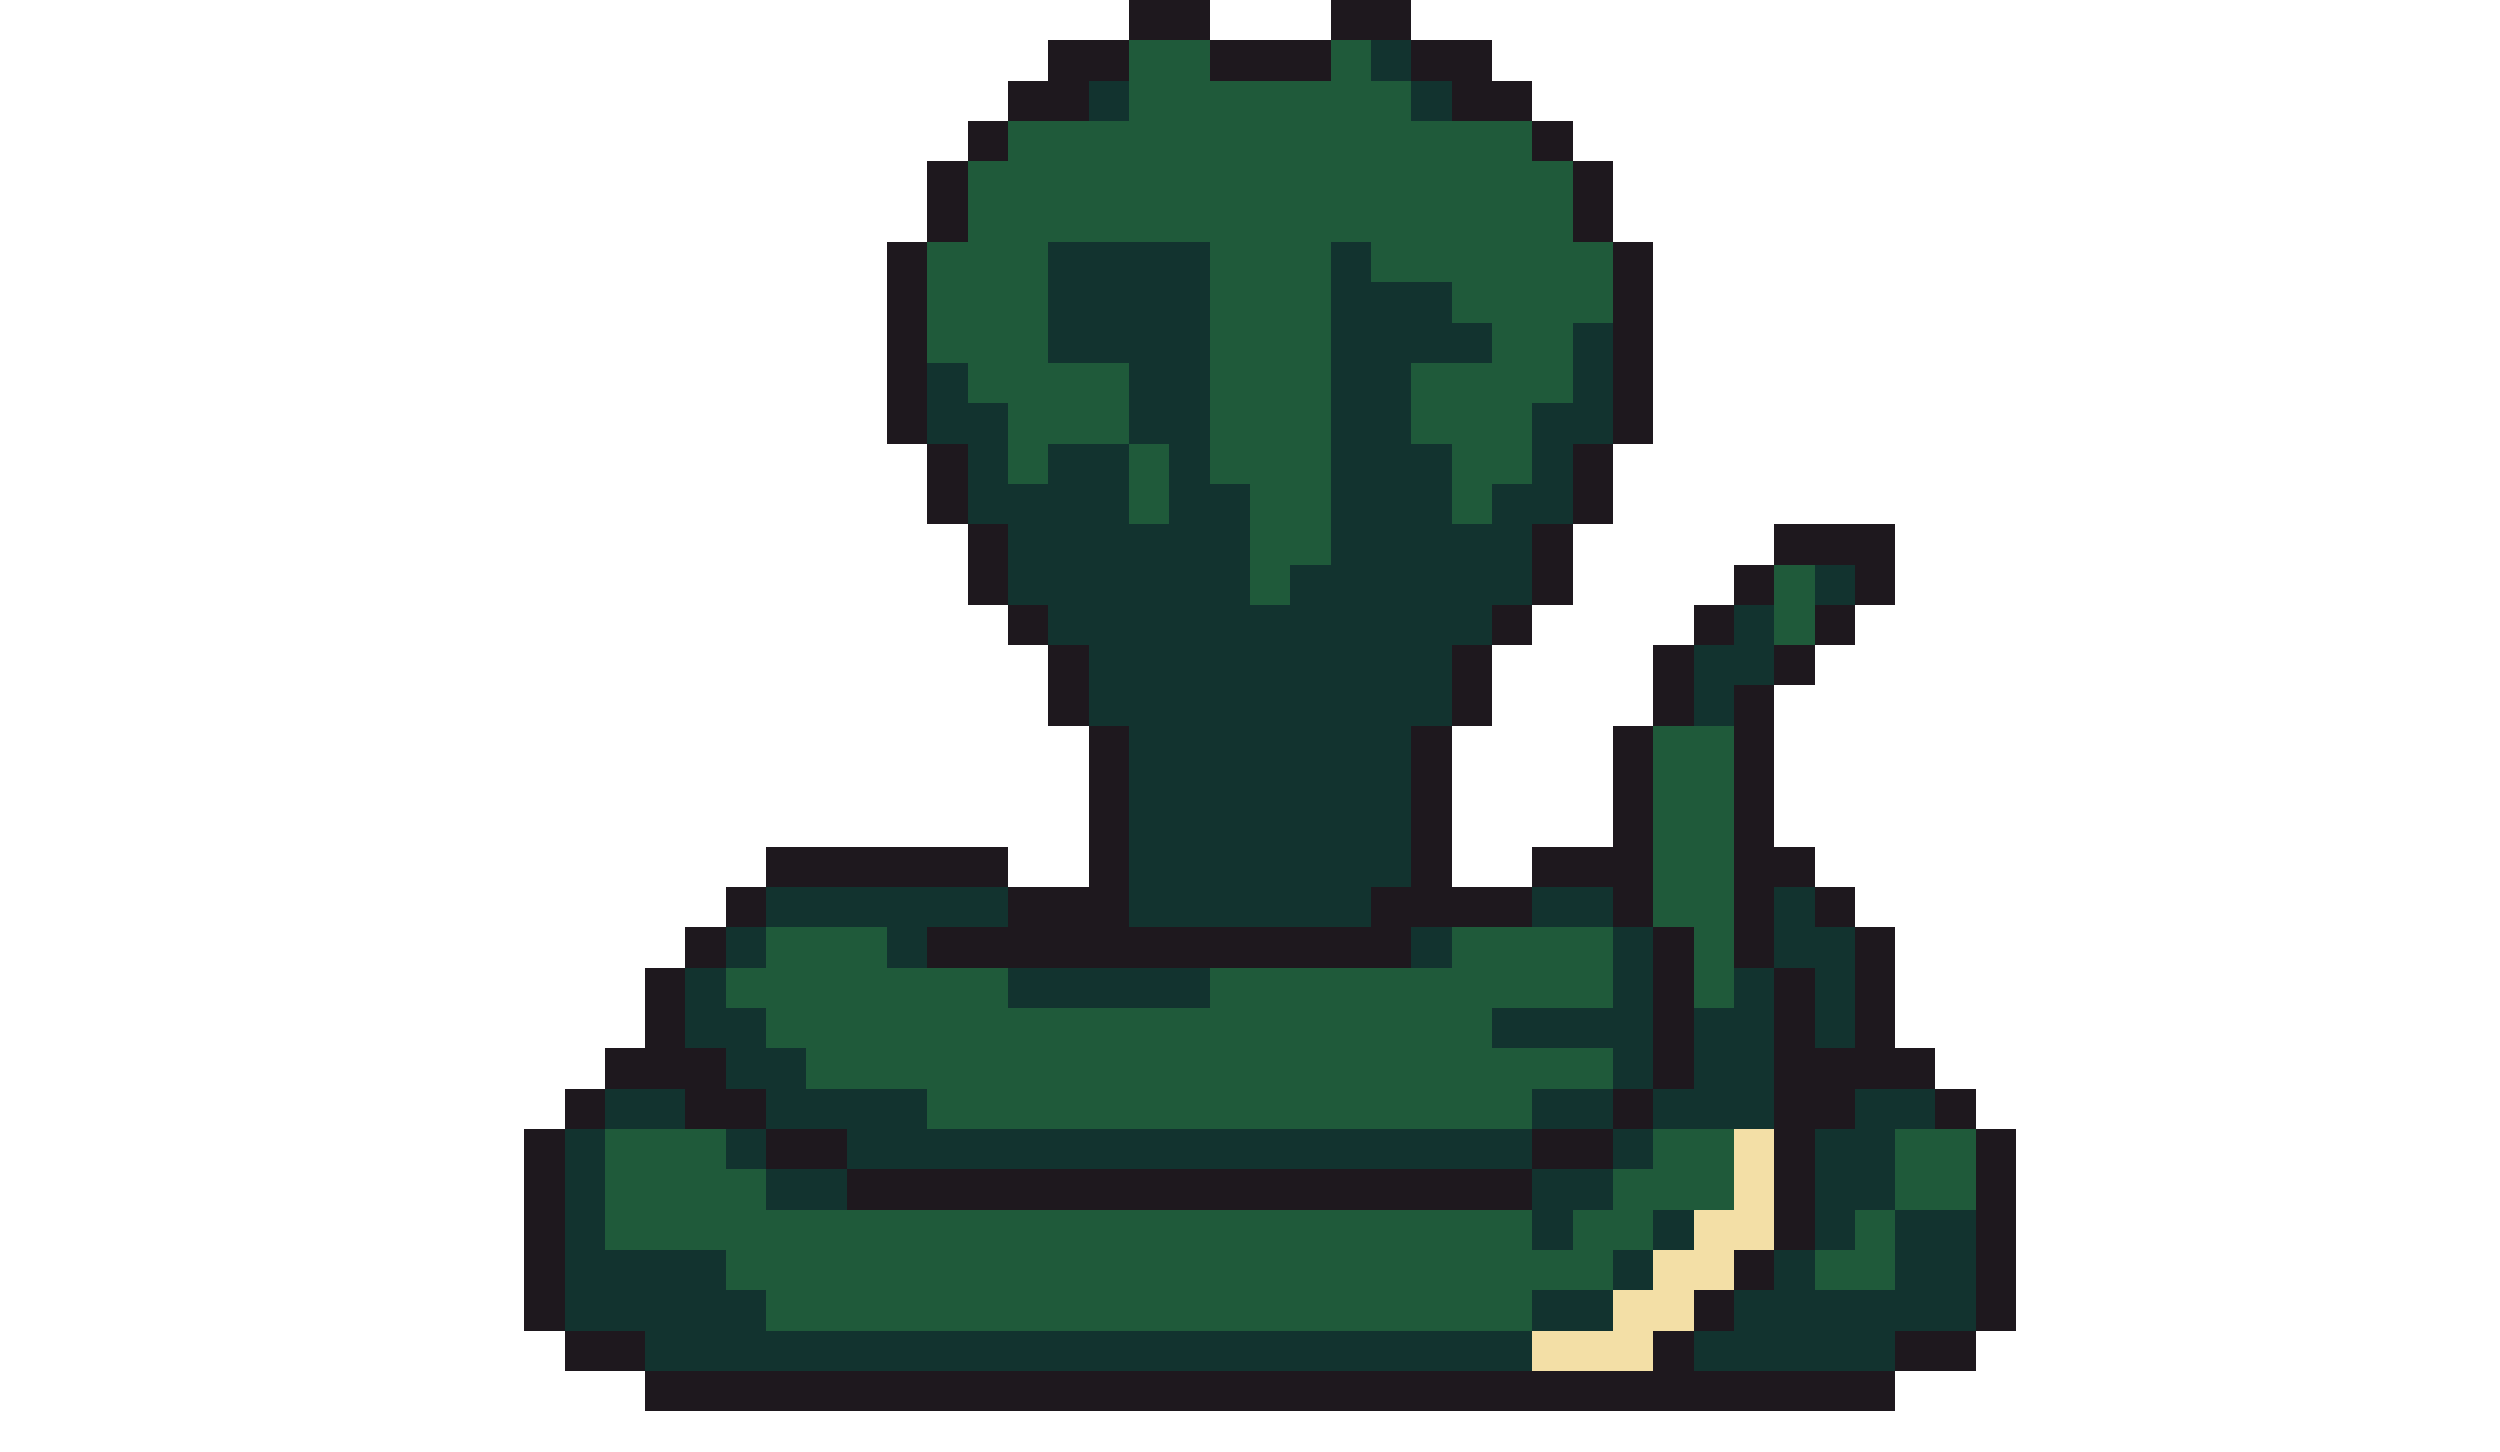
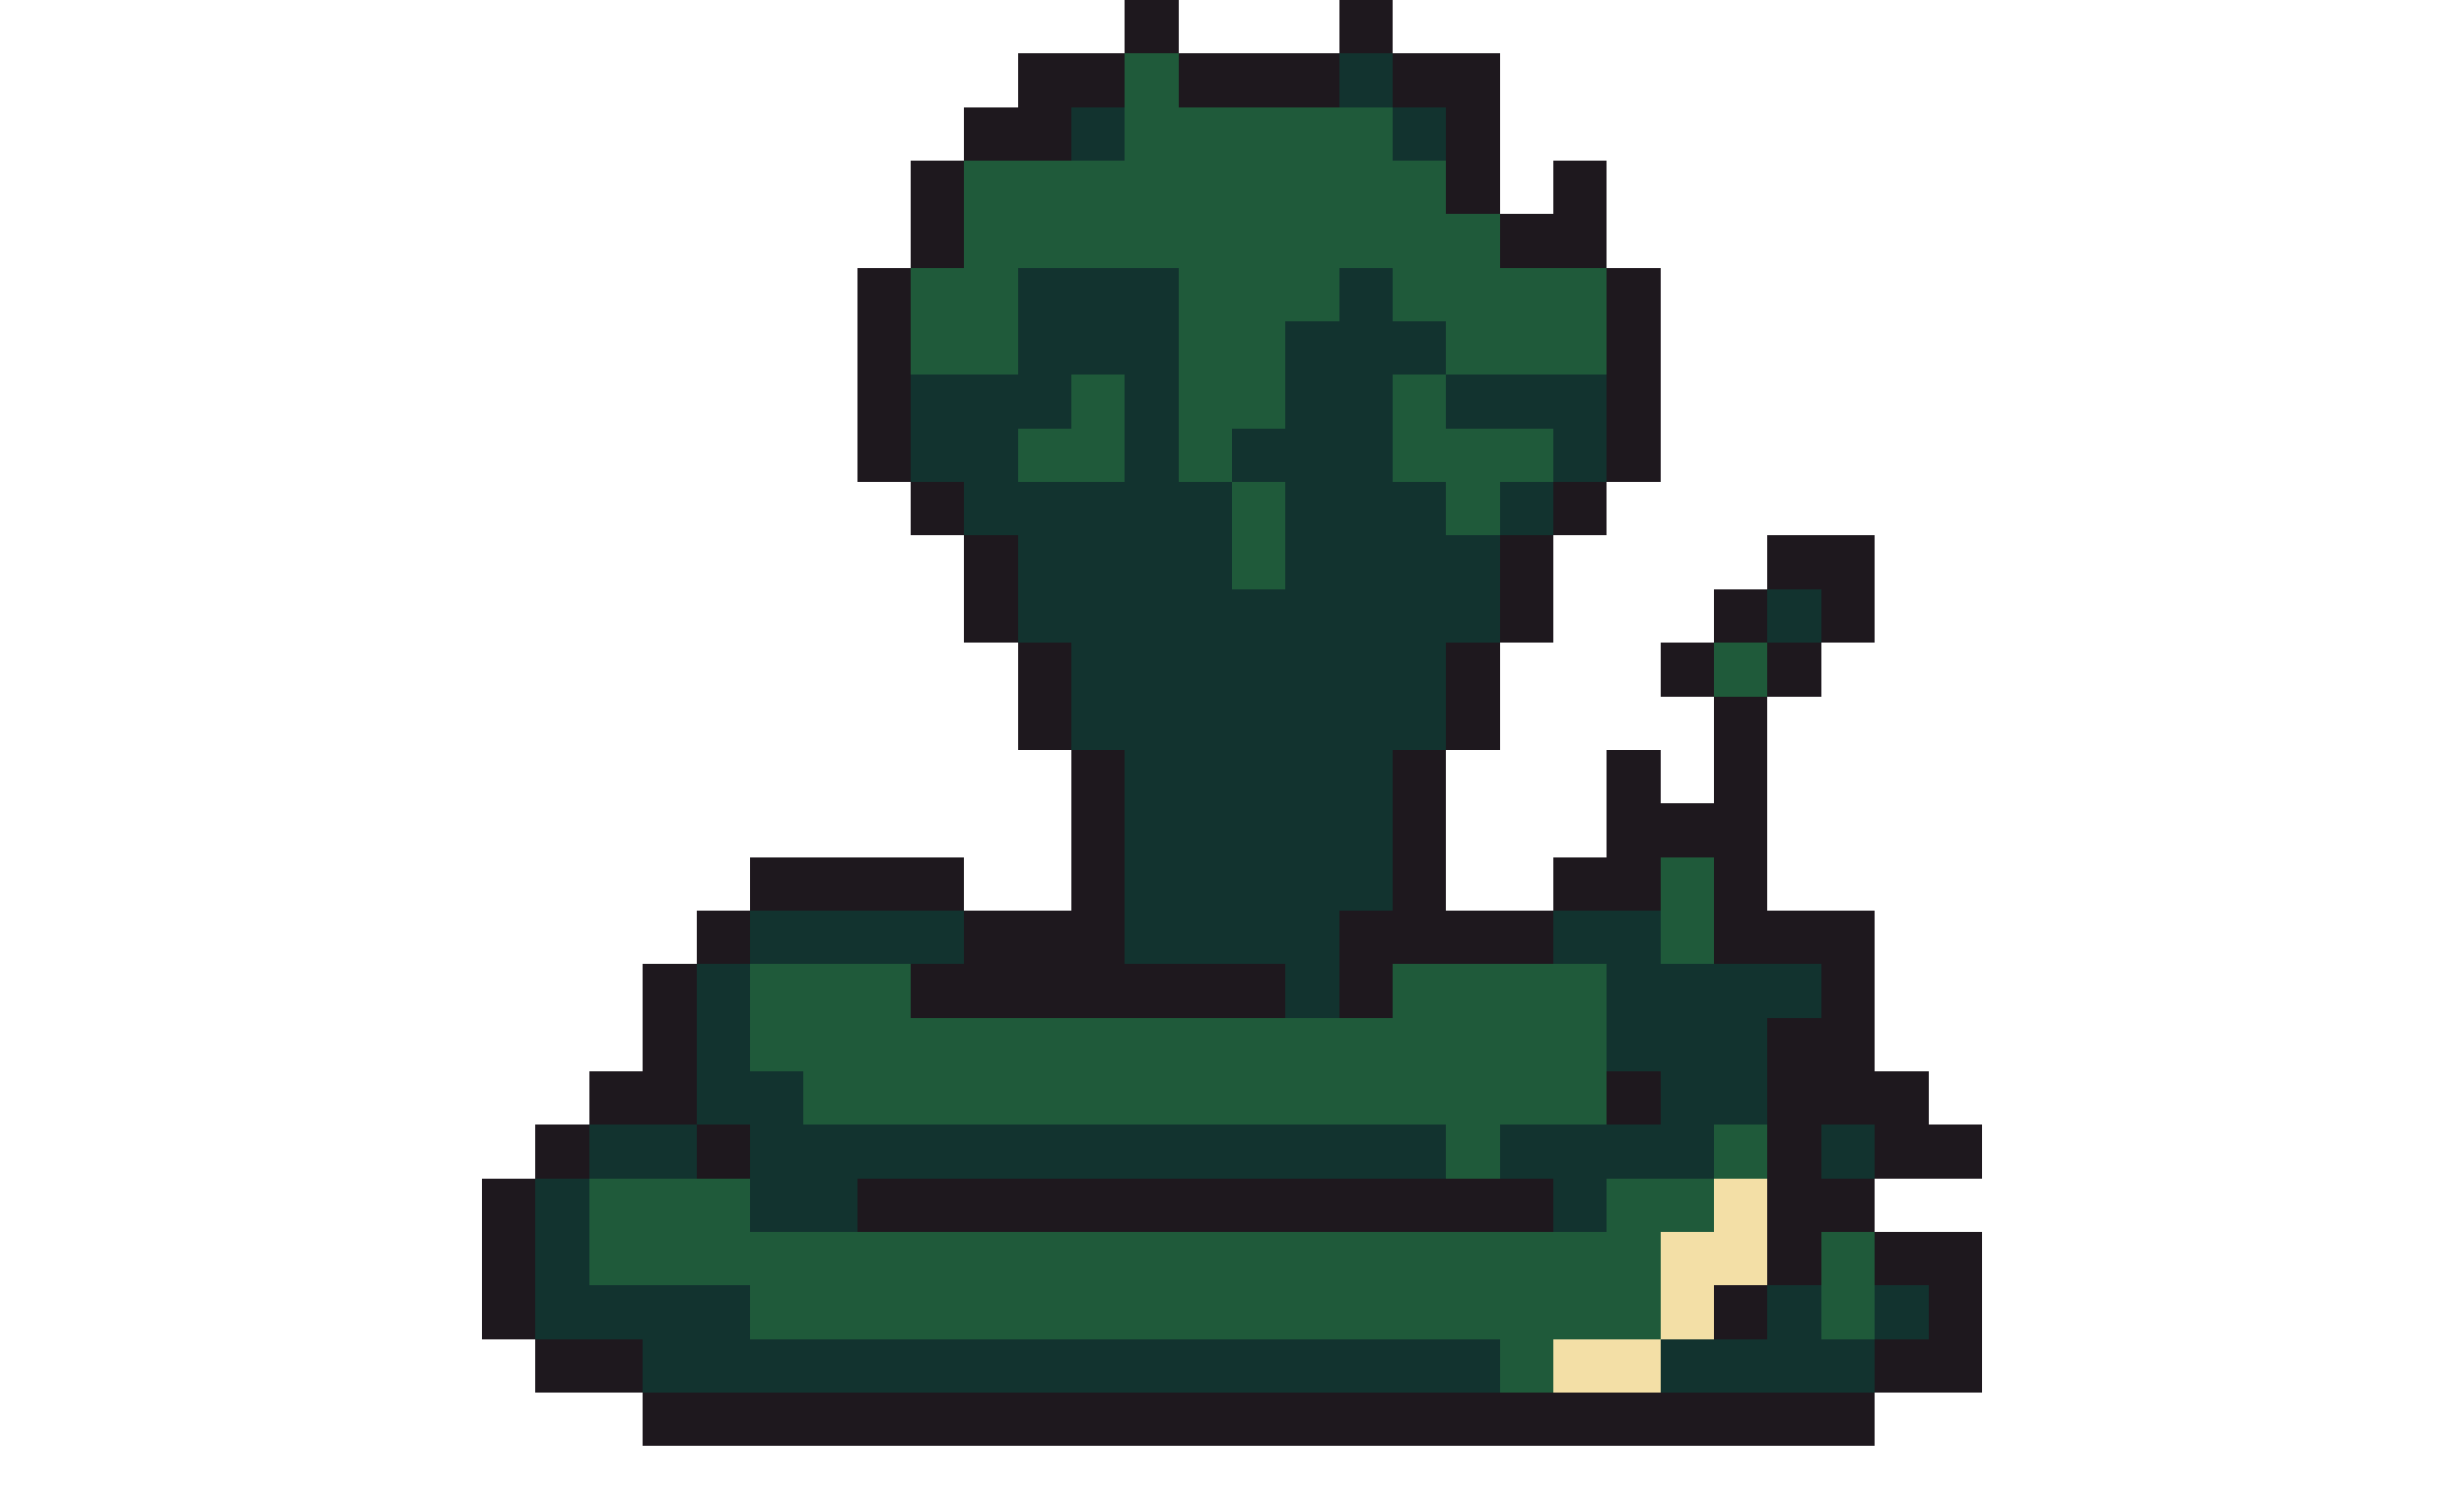
- <svg xmlns="http://www.w3.org/2000/svg" width="62" height="36" viewBox="0 0 62 36" shape-rendering="crispEdges">
-   <rect x="28" y="0" width="2" height="1" fill="#1e181e" />
-   <rect x="33" y="0" width="2" height="1" fill="#1e181e" />
+ <svg xmlns="http://www.w3.org/2000/svg" width="46" height="28" viewBox="0 0 46 28" shape-rendering="crispEdges">
+   <rect x="21" y="0" width="1" height="1" fill="#1e181e" />
+   <rect x="25" y="0" width="1" height="1" fill="#1e181e" />
+   <rect x="19" y="1" width="2" height="1" fill="#1e181e" />
+   <rect x="21" y="1" width="1" height="1" fill="#1f5a3a" />
+   <rect x="22" y="1" width="3" height="1" fill="#1e181e" />
+   <rect x="25" y="1" width="1" height="1" fill="#12332f" />
  <rect x="26" y="1" width="2" height="1" fill="#1e181e" />
-   <rect x="28" y="1" width="2" height="1" fill="#1f5a3a" />
-   <rect x="30" y="1" width="3" height="1" fill="#1e181e" />
-   <rect x="33" y="1" width="1" height="1" fill="#1f5a3a" />
-   <rect x="34" y="1" width="1" height="1" fill="#12332f" />
-   <rect x="35" y="1" width="2" height="1" fill="#1e181e" />
-   <rect x="25" y="2" width="2" height="1" fill="#1e181e" />
-   <rect x="27" y="2" width="1" height="1" fill="#12332f" />
-   <rect x="28" y="2" width="7" height="1" fill="#1f5a3a" />
-   <rect x="35" y="2" width="1" height="1" fill="#12332f" />
-   <rect x="36" y="2" width="2" height="1" fill="#1e181e" />
-   <rect x="24" y="3" width="1" height="1" fill="#1e181e" />
-   <rect x="25" y="3" width="13" height="1" fill="#1f5a3a" />
-   <rect x="38" y="3" width="1" height="1" fill="#1e181e" />
-   <rect x="23" y="4" width="1" height="1" fill="#1e181e" />
-   <rect x="24" y="4" width="15" height="1" fill="#1f5a3a" />
-   <rect x="39" y="4" width="1" height="1" fill="#1e181e" />
-   <rect x="23" y="5" width="1" height="1" fill="#1e181e" />
-   <rect x="24" y="5" width="15" height="1" fill="#1f5a3a" />
-   <rect x="39" y="5" width="1" height="1" fill="#1e181e" />
-   <rect x="22" y="6" width="1" height="1" fill="#1e181e" />
-   <rect x="23" y="6" width="3" height="1" fill="#1f5a3a" />
-   <rect x="26" y="6" width="4" height="1" fill="#12332f" />
-   <rect x="30" y="6" width="3" height="1" fill="#1f5a3a" />
-   <rect x="33" y="6" width="1" height="1" fill="#12332f" />
-   <rect x="34" y="6" width="6" height="1" fill="#1f5a3a" />
-   <rect x="40" y="6" width="1" height="1" fill="#1e181e" />
-   <rect x="22" y="7" width="1" height="1" fill="#1e181e" />
-   <rect x="23" y="7" width="3" height="1" fill="#1f5a3a" />
-   <rect x="26" y="7" width="4" height="1" fill="#12332f" />
-   <rect x="30" y="7" width="3" height="1" fill="#1f5a3a" />
-   <rect x="33" y="7" width="3" height="1" fill="#12332f" />
-   <rect x="36" y="7" width="4" height="1" fill="#1f5a3a" />
-   <rect x="40" y="7" width="1" height="1" fill="#1e181e" />
-   <rect x="22" y="8" width="1" height="1" fill="#1e181e" />
-   <rect x="23" y="8" width="3" height="1" fill="#1f5a3a" />
-   <rect x="26" y="8" width="4" height="1" fill="#12332f" />
-   <rect x="30" y="8" width="3" height="1" fill="#1f5a3a" />
-   <rect x="33" y="8" width="4" height="1" fill="#12332f" />
-   <rect x="37" y="8" width="2" height="1" fill="#1f5a3a" />
-   <rect x="39" y="8" width="1" height="1" fill="#12332f" />
-   <rect x="40" y="8" width="1" height="1" fill="#1e181e" />
-   <rect x="22" y="9" width="1" height="1" fill="#1e181e" />
-   <rect x="23" y="9" width="1" height="1" fill="#12332f" />
-   <rect x="24" y="9" width="4" height="1" fill="#1f5a3a" />
-   <rect x="28" y="9" width="2" height="1" fill="#12332f" />
-   <rect x="30" y="9" width="3" height="1" fill="#1f5a3a" />
-   <rect x="33" y="9" width="2" height="1" fill="#12332f" />
-   <rect x="35" y="9" width="4" height="1" fill="#1f5a3a" />
-   <rect x="39" y="9" width="1" height="1" fill="#12332f" />
-   <rect x="40" y="9" width="1" height="1" fill="#1e181e" />
-   <rect x="22" y="10" width="1" height="1" fill="#1e181e" />
-   <rect x="23" y="10" width="2" height="1" fill="#12332f" />
-   <rect x="25" y="10" width="3" height="1" fill="#1f5a3a" />
-   <rect x="28" y="10" width="2" height="1" fill="#12332f" />
-   <rect x="30" y="10" width="3" height="1" fill="#1f5a3a" />
-   <rect x="33" y="10" width="2" height="1" fill="#12332f" />
-   <rect x="35" y="10" width="3" height="1" fill="#1f5a3a" />
-   <rect x="38" y="10" width="2" height="1" fill="#12332f" />
-   <rect x="40" y="10" width="1" height="1" fill="#1e181e" />
-   <rect x="23" y="11" width="1" height="1" fill="#1e181e" />
-   <rect x="24" y="11" width="1" height="1" fill="#12332f" />
-   <rect x="25" y="11" width="1" height="1" fill="#1f5a3a" />
-   <rect x="26" y="11" width="2" height="1" fill="#12332f" />
-   <rect x="28" y="11" width="1" height="1" fill="#1f5a3a" />
-   <rect x="29" y="11" width="1" height="1" fill="#12332f" />
-   <rect x="30" y="11" width="3" height="1" fill="#1f5a3a" />
-   <rect x="33" y="11" width="3" height="1" fill="#12332f" />
-   <rect x="36" y="11" width="2" height="1" fill="#1f5a3a" />
-   <rect x="38" y="11" width="1" height="1" fill="#12332f" />
-   <rect x="39" y="11" width="1" height="1" fill="#1e181e" />
-   <rect x="23" y="12" width="1" height="1" fill="#1e181e" />
-   <rect x="24" y="12" width="4" height="1" fill="#12332f" />
-   <rect x="28" y="12" width="1" height="1" fill="#1f5a3a" />
-   <rect x="29" y="12" width="2" height="1" fill="#12332f" />
-   <rect x="31" y="12" width="2" height="1" fill="#1f5a3a" />
-   <rect x="33" y="12" width="3" height="1" fill="#12332f" />
-   <rect x="36" y="12" width="1" height="1" fill="#1f5a3a" />
-   <rect x="37" y="12" width="2" height="1" fill="#12332f" />
-   <rect x="39" y="12" width="1" height="1" fill="#1e181e" />
-   <rect x="24" y="13" width="1" height="1" fill="#1e181e" />
-   <rect x="25" y="13" width="6" height="1" fill="#12332f" />
-   <rect x="31" y="13" width="2" height="1" fill="#1f5a3a" />
-   <rect x="33" y="13" width="5" height="1" fill="#12332f" />
-   <rect x="38" y="13" width="1" height="1" fill="#1e181e" />
-   <rect x="44" y="13" width="3" height="1" fill="#1e181e" />
-   <rect x="24" y="14" width="1" height="1" fill="#1e181e" />
-   <rect x="25" y="14" width="6" height="1" fill="#12332f" />
-   <rect x="31" y="14" width="1" height="1" fill="#1f5a3a" />
-   <rect x="32" y="14" width="6" height="1" fill="#12332f" />
-   <rect x="38" y="14" width="1" height="1" fill="#1e181e" />
-   <rect x="43" y="14" width="1" height="1" fill="#1e181e" />
-   <rect x="44" y="14" width="1" height="1" fill="#1f5a3a" />
-   <rect x="45" y="14" width="1" height="1" fill="#12332f" />
-   <rect x="46" y="14" width="1" height="1" fill="#1e181e" />
-   <rect x="25" y="15" width="1" height="1" fill="#1e181e" />
-   <rect x="26" y="15" width="11" height="1" fill="#12332f" />
-   <rect x="37" y="15" width="1" height="1" fill="#1e181e" />
-   <rect x="42" y="15" width="1" height="1" fill="#1e181e" />
-   <rect x="43" y="15" width="1" height="1" fill="#12332f" />
-   <rect x="44" y="15" width="1" height="1" fill="#1f5a3a" />
-   <rect x="45" y="15" width="1" height="1" fill="#1e181e" />
+   <rect x="18" y="2" width="2" height="1" fill="#1e181e" />
+   <rect x="20" y="2" width="1" height="1" fill="#12332f" />
+   <rect x="21" y="2" width="5" height="1" fill="#1f5a3a" />
+   <rect x="26" y="2" width="1" height="1" fill="#12332f" />
+   <rect x="27" y="2" width="1" height="1" fill="#1e181e" />
+   <rect x="17" y="3" width="1" height="1" fill="#1e181e" />
+   <rect x="18" y="3" width="9" height="1" fill="#1f5a3a" />
+   <rect x="27" y="3" width="1" height="1" fill="#1e181e" />
+   <rect x="29" y="3" width="1" height="1" fill="#1e181e" />
+   <rect x="17" y="4" width="1" height="1" fill="#1e181e" />
+   <rect x="18" y="4" width="10" height="1" fill="#1f5a3a" />
+   <rect x="28" y="4" width="2" height="1" fill="#1e181e" />
+   <rect x="16" y="5" width="1" height="1" fill="#1e181e" />
+   <rect x="17" y="5" width="2" height="1" fill="#1f5a3a" />
+   <rect x="19" y="5" width="3" height="1" fill="#12332f" />
+   <rect x="22" y="5" width="3" height="1" fill="#1f5a3a" />
+   <rect x="25" y="5" width="1" height="1" fill="#12332f" />
+   <rect x="26" y="5" width="4" height="1" fill="#1f5a3a" />
+   <rect x="30" y="5" width="1" height="1" fill="#1e181e" />
+   <rect x="16" y="6" width="1" height="1" fill="#1e181e" />
+   <rect x="17" y="6" width="2" height="1" fill="#1f5a3a" />
+   <rect x="19" y="6" width="3" height="1" fill="#12332f" />
+   <rect x="22" y="6" width="2" height="1" fill="#1f5a3a" />
+   <rect x="24" y="6" width="3" height="1" fill="#12332f" />
+   <rect x="27" y="6" width="3" height="1" fill="#1f5a3a" />
+   <rect x="30" y="6" width="1" height="1" fill="#1e181e" />
+   <rect x="16" y="7" width="1" height="1" fill="#1e181e" />
+   <rect x="17" y="7" width="3" height="1" fill="#12332f" />
+   <rect x="20" y="7" width="1" height="1" fill="#1f5a3a" />
+   <rect x="21" y="7" width="1" height="1" fill="#12332f" />
+   <rect x="22" y="7" width="2" height="1" fill="#1f5a3a" />
+   <rect x="24" y="7" width="2" height="1" fill="#12332f" />
+   <rect x="26" y="7" width="1" height="1" fill="#1f5a3a" />
+   <rect x="27" y="7" width="3" height="1" fill="#12332f" />
+   <rect x="30" y="7" width="1" height="1" fill="#1e181e" />
+   <rect x="16" y="8" width="1" height="1" fill="#1e181e" />
+   <rect x="17" y="8" width="2" height="1" fill="#12332f" />
+   <rect x="19" y="8" width="2" height="1" fill="#1f5a3a" />
+   <rect x="21" y="8" width="1" height="1" fill="#12332f" />
+   <rect x="22" y="8" width="1" height="1" fill="#1f5a3a" />
+   <rect x="23" y="8" width="3" height="1" fill="#12332f" />
+   <rect x="26" y="8" width="3" height="1" fill="#1f5a3a" />
+   <rect x="29" y="8" width="1" height="1" fill="#12332f" />
+   <rect x="30" y="8" width="1" height="1" fill="#1e181e" />
+   <rect x="17" y="9" width="1" height="1" fill="#1e181e" />
+   <rect x="18" y="9" width="5" height="1" fill="#12332f" />
+   <rect x="23" y="9" width="1" height="1" fill="#1f5a3a" />
+   <rect x="24" y="9" width="3" height="1" fill="#12332f" />
+   <rect x="27" y="9" width="1" height="1" fill="#1f5a3a" />
+   <rect x="28" y="9" width="1" height="1" fill="#12332f" />
+   <rect x="29" y="9" width="1" height="1" fill="#1e181e" />
+   <rect x="18" y="10" width="1" height="1" fill="#1e181e" />
+   <rect x="19" y="10" width="4" height="1" fill="#12332f" />
+   <rect x="23" y="10" width="1" height="1" fill="#1f5a3a" />
+   <rect x="24" y="10" width="4" height="1" fill="#12332f" />
+   <rect x="28" y="10" width="1" height="1" fill="#1e181e" />
+   <rect x="33" y="10" width="2" height="1" fill="#1e181e" />
+   <rect x="18" y="11" width="1" height="1" fill="#1e181e" />
+   <rect x="19" y="11" width="9" height="1" fill="#12332f" />
+   <rect x="28" y="11" width="1" height="1" fill="#1e181e" />
+   <rect x="32" y="11" width="1" height="1" fill="#1e181e" />
+   <rect x="33" y="11" width="1" height="1" fill="#12332f" />
+   <rect x="34" y="11" width="1" height="1" fill="#1e181e" />
+   <rect x="19" y="12" width="1" height="1" fill="#1e181e" />
+   <rect x="20" y="12" width="7" height="1" fill="#12332f" />
+   <rect x="27" y="12" width="1" height="1" fill="#1e181e" />
+   <rect x="31" y="12" width="1" height="1" fill="#1e181e" />
+   <rect x="32" y="12" width="1" height="1" fill="#1f5a3a" />
+   <rect x="33" y="12" width="1" height="1" fill="#1e181e" />
+   <rect x="19" y="13" width="1" height="1" fill="#1e181e" />
+   <rect x="20" y="13" width="7" height="1" fill="#12332f" />
+   <rect x="27" y="13" width="1" height="1" fill="#1e181e" />
+   <rect x="32" y="13" width="1" height="1" fill="#1e181e" />
+   <rect x="20" y="14" width="1" height="1" fill="#1e181e" />
+   <rect x="21" y="14" width="5" height="1" fill="#12332f" />
+   <rect x="26" y="14" width="1" height="1" fill="#1e181e" />
+   <rect x="30" y="14" width="1" height="1" fill="#1e181e" />
+   <rect x="32" y="14" width="1" height="1" fill="#1e181e" />
+   <rect x="20" y="15" width="1" height="1" fill="#1e181e" />
+   <rect x="21" y="15" width="5" height="1" fill="#12332f" />
+   <rect x="26" y="15" width="1" height="1" fill="#1e181e" />
+   <rect x="30" y="15" width="3" height="1" fill="#1e181e" />
+   <rect x="14" y="16" width="4" height="1" fill="#1e181e" />
+   <rect x="20" y="16" width="1" height="1" fill="#1e181e" />
+   <rect x="21" y="16" width="5" height="1" fill="#12332f" />
  <rect x="26" y="16" width="1" height="1" fill="#1e181e" />
-   <rect x="27" y="16" width="9" height="1" fill="#12332f" />
-   <rect x="36" y="16" width="1" height="1" fill="#1e181e" />
-   <rect x="41" y="16" width="1" height="1" fill="#1e181e" />
-   <rect x="42" y="16" width="2" height="1" fill="#12332f" />
-   <rect x="44" y="16" width="1" height="1" fill="#1e181e" />
-   <rect x="26" y="17" width="1" height="1" fill="#1e181e" />
-   <rect x="27" y="17" width="9" height="1" fill="#12332f" />
-   <rect x="36" y="17" width="1" height="1" fill="#1e181e" />
-   <rect x="41" y="17" width="1" height="1" fill="#1e181e" />
-   <rect x="42" y="17" width="1" height="1" fill="#12332f" />
-   <rect x="43" y="17" width="1" height="1" fill="#1e181e" />
-   <rect x="27" y="18" width="1" height="1" fill="#1e181e" />
-   <rect x="28" y="18" width="7" height="1" fill="#12332f" />
-   <rect x="35" y="18" width="1" height="1" fill="#1e181e" />
-   <rect x="40" y="18" width="1" height="1" fill="#1e181e" />
-   <rect x="41" y="18" width="2" height="1" fill="#1f5a3a" />
-   <rect x="43" y="18" width="1" height="1" fill="#1e181e" />
-   <rect x="27" y="19" width="1" height="1" fill="#1e181e" />
-   <rect x="28" y="19" width="7" height="1" fill="#12332f" />
-   <rect x="35" y="19" width="1" height="1" fill="#1e181e" />
-   <rect x="40" y="19" width="1" height="1" fill="#1e181e" />
-   <rect x="41" y="19" width="2" height="1" fill="#1f5a3a" />
-   <rect x="43" y="19" width="1" height="1" fill="#1e181e" />
-   <rect x="27" y="20" width="1" height="1" fill="#1e181e" />
-   <rect x="28" y="20" width="7" height="1" fill="#12332f" />
-   <rect x="35" y="20" width="1" height="1" fill="#1e181e" />
-   <rect x="40" y="20" width="1" height="1" fill="#1e181e" />
-   <rect x="41" y="20" width="2" height="1" fill="#1f5a3a" />
-   <rect x="43" y="20" width="1" height="1" fill="#1e181e" />
-   <rect x="19" y="21" width="6" height="1" fill="#1e181e" />
-   <rect x="27" y="21" width="1" height="1" fill="#1e181e" />
-   <rect x="28" y="21" width="7" height="1" fill="#12332f" />
-   <rect x="35" y="21" width="1" height="1" fill="#1e181e" />
-   <rect x="38" y="21" width="3" height="1" fill="#1e181e" />
-   <rect x="41" y="21" width="2" height="1" fill="#1f5a3a" />
-   <rect x="43" y="21" width="2" height="1" fill="#1e181e" />
-   <rect x="18" y="22" width="1" height="1" fill="#1e181e" />
-   <rect x="19" y="22" width="6" height="1" fill="#12332f" />
-   <rect x="25" y="22" width="3" height="1" fill="#1e181e" />
-   <rect x="28" y="22" width="6" height="1" fill="#12332f" />
-   <rect x="34" y="22" width="4" height="1" fill="#1e181e" />
-   <rect x="38" y="22" width="2" height="1" fill="#12332f" />
-   <rect x="40" y="22" width="1" height="1" fill="#1e181e" />
-   <rect x="41" y="22" width="2" height="1" fill="#1f5a3a" />
-   <rect x="43" y="22" width="1" height="1" fill="#1e181e" />
-   <rect x="44" y="22" width="1" height="1" fill="#12332f" />
-   <rect x="45" y="22" width="1" height="1" fill="#1e181e" />
-   <rect x="17" y="23" width="1" height="1" fill="#1e181e" />
-   <rect x="18" y="23" width="1" height="1" fill="#12332f" />
-   <rect x="19" y="23" width="3" height="1" fill="#1f5a3a" />
-   <rect x="22" y="23" width="1" height="1" fill="#12332f" />
-   <rect x="23" y="23" width="12" height="1" fill="#1e181e" />
-   <rect x="35" y="23" width="1" height="1" fill="#12332f" />
-   <rect x="36" y="23" width="4" height="1" fill="#1f5a3a" />
-   <rect x="40" y="23" width="1" height="1" fill="#12332f" />
-   <rect x="41" y="23" width="1" height="1" fill="#1e181e" />
-   <rect x="42" y="23" width="1" height="1" fill="#1f5a3a" />
-   <rect x="43" y="23" width="1" height="1" fill="#1e181e" />
-   <rect x="44" y="23" width="2" height="1" fill="#12332f" />
-   <rect x="46" y="23" width="1" height="1" fill="#1e181e" />
-   <rect x="16" y="24" width="1" height="1" fill="#1e181e" />
-   <rect x="17" y="24" width="1" height="1" fill="#12332f" />
-   <rect x="18" y="24" width="7" height="1" fill="#1f5a3a" />
-   <rect x="25" y="24" width="5" height="1" fill="#12332f" />
-   <rect x="30" y="24" width="10" height="1" fill="#1f5a3a" />
-   <rect x="40" y="24" width="1" height="1" fill="#12332f" />
-   <rect x="41" y="24" width="1" height="1" fill="#1e181e" />
-   <rect x="42" y="24" width="1" height="1" fill="#1f5a3a" />
-   <rect x="43" y="24" width="1" height="1" fill="#12332f" />
-   <rect x="44" y="24" width="1" height="1" fill="#1e181e" />
-   <rect x="45" y="24" width="1" height="1" fill="#12332f" />
-   <rect x="46" y="24" width="1" height="1" fill="#1e181e" />
-   <rect x="16" y="25" width="1" height="1" fill="#1e181e" />
-   <rect x="17" y="25" width="2" height="1" fill="#12332f" />
-   <rect x="19" y="25" width="18" height="1" fill="#1f5a3a" />
-   <rect x="37" y="25" width="4" height="1" fill="#12332f" />
-   <rect x="41" y="25" width="1" height="1" fill="#1e181e" />
-   <rect x="42" y="25" width="2" height="1" fill="#12332f" />
-   <rect x="44" y="25" width="1" height="1" fill="#1e181e" />
-   <rect x="45" y="25" width="1" height="1" fill="#12332f" />
-   <rect x="46" y="25" width="1" height="1" fill="#1e181e" />
-   <rect x="15" y="26" width="3" height="1" fill="#1e181e" />
-   <rect x="18" y="26" width="2" height="1" fill="#12332f" />
-   <rect x="20" y="26" width="20" height="1" fill="#1f5a3a" />
-   <rect x="40" y="26" width="1" height="1" fill="#12332f" />
-   <rect x="41" y="26" width="1" height="1" fill="#1e181e" />
-   <rect x="42" y="26" width="2" height="1" fill="#12332f" />
-   <rect x="44" y="26" width="4" height="1" fill="#1e181e" />
-   <rect x="14" y="27" width="1" height="1" fill="#1e181e" />
-   <rect x="15" y="27" width="2" height="1" fill="#12332f" />
-   <rect x="17" y="27" width="2" height="1" fill="#1e181e" />
-   <rect x="19" y="27" width="4" height="1" fill="#12332f" />
-   <rect x="23" y="27" width="15" height="1" fill="#1f5a3a" />
-   <rect x="38" y="27" width="2" height="1" fill="#12332f" />
-   <rect x="40" y="27" width="1" height="1" fill="#1e181e" />
-   <rect x="41" y="27" width="3" height="1" fill="#12332f" />
-   <rect x="44" y="27" width="2" height="1" fill="#1e181e" />
-   <rect x="46" y="27" width="2" height="1" fill="#12332f" />
-   <rect x="48" y="27" width="1" height="1" fill="#1e181e" />
-   <rect x="13" y="28" width="1" height="1" fill="#1e181e" />
-   <rect x="14" y="28" width="1" height="1" fill="#12332f" />
-   <rect x="15" y="28" width="3" height="1" fill="#1f5a3a" />
-   <rect x="18" y="28" width="1" height="1" fill="#12332f" />
-   <rect x="19" y="28" width="2" height="1" fill="#1e181e" />
-   <rect x="21" y="28" width="17" height="1" fill="#12332f" />
-   <rect x="38" y="28" width="2" height="1" fill="#1e181e" />
-   <rect x="40" y="28" width="1" height="1" fill="#12332f" />
-   <rect x="41" y="28" width="2" height="1" fill="#1f5a3a" />
-   <rect x="43" y="28" width="1" height="1" fill="#f3dfa6" />
-   <rect x="44" y="28" width="1" height="1" fill="#1e181e" />
-   <rect x="45" y="28" width="2" height="1" fill="#12332f" />
-   <rect x="47" y="28" width="2" height="1" fill="#1f5a3a" />
-   <rect x="49" y="28" width="1" height="1" fill="#1e181e" />
-   <rect x="13" y="29" width="1" height="1" fill="#1e181e" />
-   <rect x="14" y="29" width="1" height="1" fill="#12332f" />
-   <rect x="15" y="29" width="4" height="1" fill="#1f5a3a" />
-   <rect x="19" y="29" width="2" height="1" fill="#12332f" />
-   <rect x="21" y="29" width="17" height="1" fill="#1e181e" />
-   <rect x="38" y="29" width="2" height="1" fill="#12332f" />
-   <rect x="40" y="29" width="3" height="1" fill="#1f5a3a" />
-   <rect x="43" y="29" width="1" height="1" fill="#f3dfa6" />
-   <rect x="44" y="29" width="1" height="1" fill="#1e181e" />
-   <rect x="45" y="29" width="2" height="1" fill="#12332f" />
-   <rect x="47" y="29" width="2" height="1" fill="#1f5a3a" />
-   <rect x="49" y="29" width="1" height="1" fill="#1e181e" />
-   <rect x="13" y="30" width="1" height="1" fill="#1e181e" />
-   <rect x="14" y="30" width="1" height="1" fill="#12332f" />
-   <rect x="15" y="30" width="23" height="1" fill="#1f5a3a" />
-   <rect x="38" y="30" width="1" height="1" fill="#12332f" />
-   <rect x="39" y="30" width="2" height="1" fill="#1f5a3a" />
-   <rect x="41" y="30" width="1" height="1" fill="#12332f" />
-   <rect x="42" y="30" width="2" height="1" fill="#f3dfa6" />
-   <rect x="44" y="30" width="1" height="1" fill="#1e181e" />
-   <rect x="45" y="30" width="1" height="1" fill="#12332f" />
-   <rect x="46" y="30" width="1" height="1" fill="#1f5a3a" />
-   <rect x="47" y="30" width="2" height="1" fill="#12332f" />
-   <rect x="49" y="30" width="1" height="1" fill="#1e181e" />
-   <rect x="13" y="31" width="1" height="1" fill="#1e181e" />
-   <rect x="14" y="31" width="4" height="1" fill="#12332f" />
-   <rect x="18" y="31" width="22" height="1" fill="#1f5a3a" />
-   <rect x="40" y="31" width="1" height="1" fill="#12332f" />
-   <rect x="41" y="31" width="2" height="1" fill="#f3dfa6" />
-   <rect x="43" y="31" width="1" height="1" fill="#1e181e" />
-   <rect x="44" y="31" width="1" height="1" fill="#12332f" />
-   <rect x="45" y="31" width="2" height="1" fill="#1f5a3a" />
-   <rect x="47" y="31" width="2" height="1" fill="#12332f" />
-   <rect x="49" y="31" width="1" height="1" fill="#1e181e" />
-   <rect x="13" y="32" width="1" height="1" fill="#1e181e" />
-   <rect x="14" y="32" width="5" height="1" fill="#12332f" />
-   <rect x="19" y="32" width="19" height="1" fill="#1f5a3a" />
-   <rect x="38" y="32" width="2" height="1" fill="#12332f" />
-   <rect x="40" y="32" width="2" height="1" fill="#f3dfa6" />
-   <rect x="42" y="32" width="1" height="1" fill="#1e181e" />
-   <rect x="43" y="32" width="6" height="1" fill="#12332f" />
-   <rect x="49" y="32" width="1" height="1" fill="#1e181e" />
-   <rect x="14" y="33" width="2" height="1" fill="#1e181e" />
-   <rect x="16" y="33" width="22" height="1" fill="#12332f" />
-   <rect x="38" y="33" width="3" height="1" fill="#f3dfa6" />
-   <rect x="41" y="33" width="1" height="1" fill="#1e181e" />
-   <rect x="42" y="33" width="5" height="1" fill="#12332f" />
-   <rect x="47" y="33" width="2" height="1" fill="#1e181e" />
-   <rect x="16" y="34" width="31" height="1" fill="#1e181e" />
+   <rect x="29" y="16" width="2" height="1" fill="#1e181e" />
+   <rect x="31" y="16" width="1" height="1" fill="#1f5a3a" />
+   <rect x="32" y="16" width="1" height="1" fill="#1e181e" />
+   <rect x="13" y="17" width="1" height="1" fill="#1e181e" />
+   <rect x="14" y="17" width="4" height="1" fill="#12332f" />
+   <rect x="18" y="17" width="3" height="1" fill="#1e181e" />
+   <rect x="21" y="17" width="4" height="1" fill="#12332f" />
+   <rect x="25" y="17" width="4" height="1" fill="#1e181e" />
+   <rect x="29" y="17" width="2" height="1" fill="#12332f" />
+   <rect x="31" y="17" width="1" height="1" fill="#1f5a3a" />
+   <rect x="32" y="17" width="3" height="1" fill="#1e181e" />
+   <rect x="12" y="18" width="1" height="1" fill="#1e181e" />
+   <rect x="13" y="18" width="1" height="1" fill="#12332f" />
+   <rect x="14" y="18" width="3" height="1" fill="#1f5a3a" />
+   <rect x="17" y="18" width="7" height="1" fill="#1e181e" />
+   <rect x="24" y="18" width="1" height="1" fill="#12332f" />
+   <rect x="25" y="18" width="1" height="1" fill="#1e181e" />
+   <rect x="26" y="18" width="4" height="1" fill="#1f5a3a" />
+   <rect x="30" y="18" width="4" height="1" fill="#12332f" />
+   <rect x="34" y="18" width="1" height="1" fill="#1e181e" />
+   <rect x="12" y="19" width="1" height="1" fill="#1e181e" />
+   <rect x="13" y="19" width="1" height="1" fill="#12332f" />
+   <rect x="14" y="19" width="16" height="1" fill="#1f5a3a" />
+   <rect x="30" y="19" width="3" height="1" fill="#12332f" />
+   <rect x="33" y="19" width="2" height="1" fill="#1e181e" />
+   <rect x="11" y="20" width="2" height="1" fill="#1e181e" />
+   <rect x="13" y="20" width="2" height="1" fill="#12332f" />
+   <rect x="15" y="20" width="15" height="1" fill="#1f5a3a" />
+   <rect x="30" y="20" width="1" height="1" fill="#1e181e" />
+   <rect x="31" y="20" width="2" height="1" fill="#12332f" />
+   <rect x="33" y="20" width="3" height="1" fill="#1e181e" />
+   <rect x="10" y="21" width="1" height="1" fill="#1e181e" />
+   <rect x="11" y="21" width="2" height="1" fill="#12332f" />
+   <rect x="13" y="21" width="1" height="1" fill="#1e181e" />
+   <rect x="14" y="21" width="13" height="1" fill="#12332f" />
+   <rect x="27" y="21" width="1" height="1" fill="#1f5a3a" />
+   <rect x="28" y="21" width="4" height="1" fill="#12332f" />
+   <rect x="32" y="21" width="1" height="1" fill="#1f5a3a" />
+   <rect x="33" y="21" width="1" height="1" fill="#1e181e" />
+   <rect x="34" y="21" width="1" height="1" fill="#12332f" />
+   <rect x="35" y="21" width="2" height="1" fill="#1e181e" />
+   <rect x="9" y="22" width="1" height="1" fill="#1e181e" />
+   <rect x="10" y="22" width="1" height="1" fill="#12332f" />
+   <rect x="11" y="22" width="3" height="1" fill="#1f5a3a" />
+   <rect x="14" y="22" width="2" height="1" fill="#12332f" />
+   <rect x="16" y="22" width="13" height="1" fill="#1e181e" />
+   <rect x="29" y="22" width="1" height="1" fill="#12332f" />
+   <rect x="30" y="22" width="2" height="1" fill="#1f5a3a" />
+   <rect x="32" y="22" width="1" height="1" fill="#f3dfa6" />
+   <rect x="33" y="22" width="2" height="1" fill="#1e181e" />
+   <rect x="9" y="23" width="1" height="1" fill="#1e181e" />
+   <rect x="10" y="23" width="1" height="1" fill="#12332f" />
+   <rect x="11" y="23" width="20" height="1" fill="#1f5a3a" />
+   <rect x="31" y="23" width="2" height="1" fill="#f3dfa6" />
+   <rect x="33" y="23" width="1" height="1" fill="#1e181e" />
+   <rect x="34" y="23" width="1" height="1" fill="#1f5a3a" />
+   <rect x="35" y="23" width="2" height="1" fill="#1e181e" />
+   <rect x="9" y="24" width="1" height="1" fill="#1e181e" />
+   <rect x="10" y="24" width="4" height="1" fill="#12332f" />
+   <rect x="14" y="24" width="17" height="1" fill="#1f5a3a" />
+   <rect x="31" y="24" width="1" height="1" fill="#f3dfa6" />
+   <rect x="32" y="24" width="1" height="1" fill="#1e181e" />
+   <rect x="33" y="24" width="1" height="1" fill="#12332f" />
+   <rect x="34" y="24" width="1" height="1" fill="#1f5a3a" />
+   <rect x="35" y="24" width="1" height="1" fill="#12332f" />
+   <rect x="36" y="24" width="1" height="1" fill="#1e181e" />
+   <rect x="10" y="25" width="2" height="1" fill="#1e181e" />
+   <rect x="12" y="25" width="16" height="1" fill="#12332f" />
+   <rect x="28" y="25" width="1" height="1" fill="#1f5a3a" />
+   <rect x="29" y="25" width="2" height="1" fill="#f3dfa6" />
+   <rect x="31" y="25" width="4" height="1" fill="#12332f" />
+   <rect x="35" y="25" width="2" height="1" fill="#1e181e" />
+   <rect x="12" y="26" width="23" height="1" fill="#1e181e" />
</svg>
